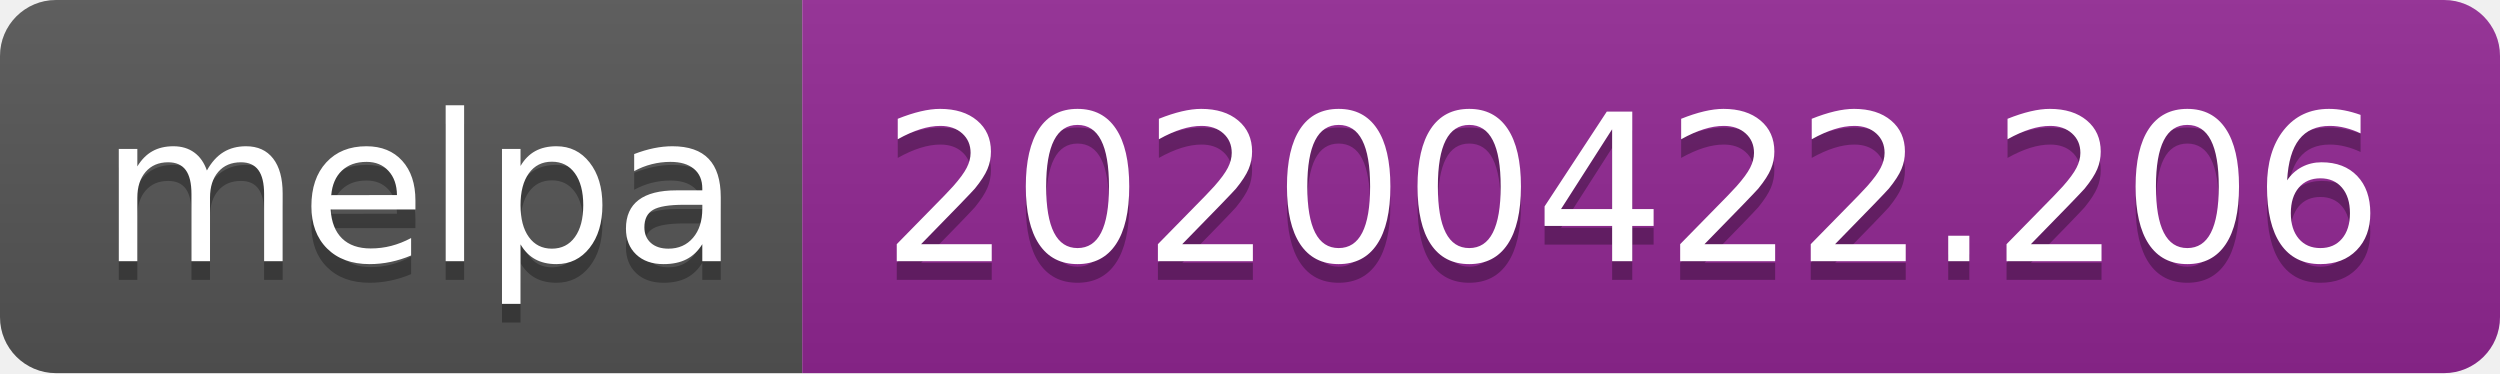
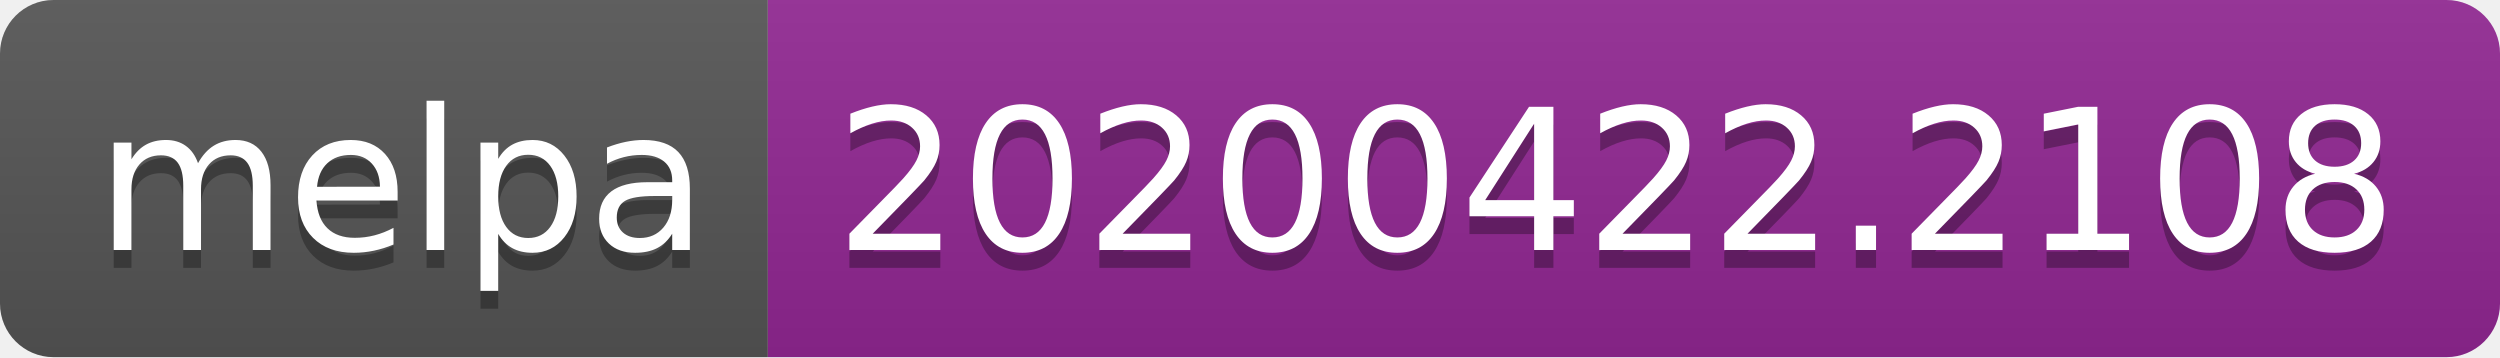
- <svg xmlns="http://www.w3.org/2000/svg" width="134" height="20">
+ <svg xmlns="http://www.w3.org/2000/svg" width="140" height="20">
  <linearGradient id="s" x2="0" y2="100%">
    <stop offset="0" stop-color="#bbb" stop-opacity=".1" />
    <stop offset="1" stop-opacity=".1" />
  </linearGradient>
  <clipPath id="r">
-     <rect width="134" height="20" rx="3" fill="#fff" />
+     <rect width="140" height="20" rx="3" fill="#fff" />
  </clipPath>
  <g clip-path="url(#r)">
    <rect width="43" height="20" fill="#555" />
-     <rect x="43" width="91" height="20" fill="#922793" />
-     <rect width="134" height="20" fill="url(#s)" />
+     <rect x="43" width="97" height="20" fill="#922793" />
+     <rect width="140" height="20" fill="url(#s)" />
  </g>
  <g fill="#fff" text-anchor="middle" font-family="DejaVu Sans,Verdana,Geneva,sans-serif" font-size="110">
    <text x="225" y="150" fill="#010101" fill-opacity=".3" transform="scale(.1)" textLength="330">melpa</text>
    <text x="225" y="140" transform="scale(.1)" textLength="330">melpa</text>
-     <text x="875" y="150" fill="#010101" fill-opacity=".3" transform="scale(.1)" textLength="810">20200422.206</text>
-     <text x="875" y="140" transform="scale(.1)" textLength="810">20200422.206</text>
+     <text x="905" y="150" fill="#010101" fill-opacity=".3" transform="scale(.1)" textLength="870">20200422.2108</text>
+     <text x="905" y="140" transform="scale(.1)" textLength="870">20200422.2108</text>
  </g>
</svg>
